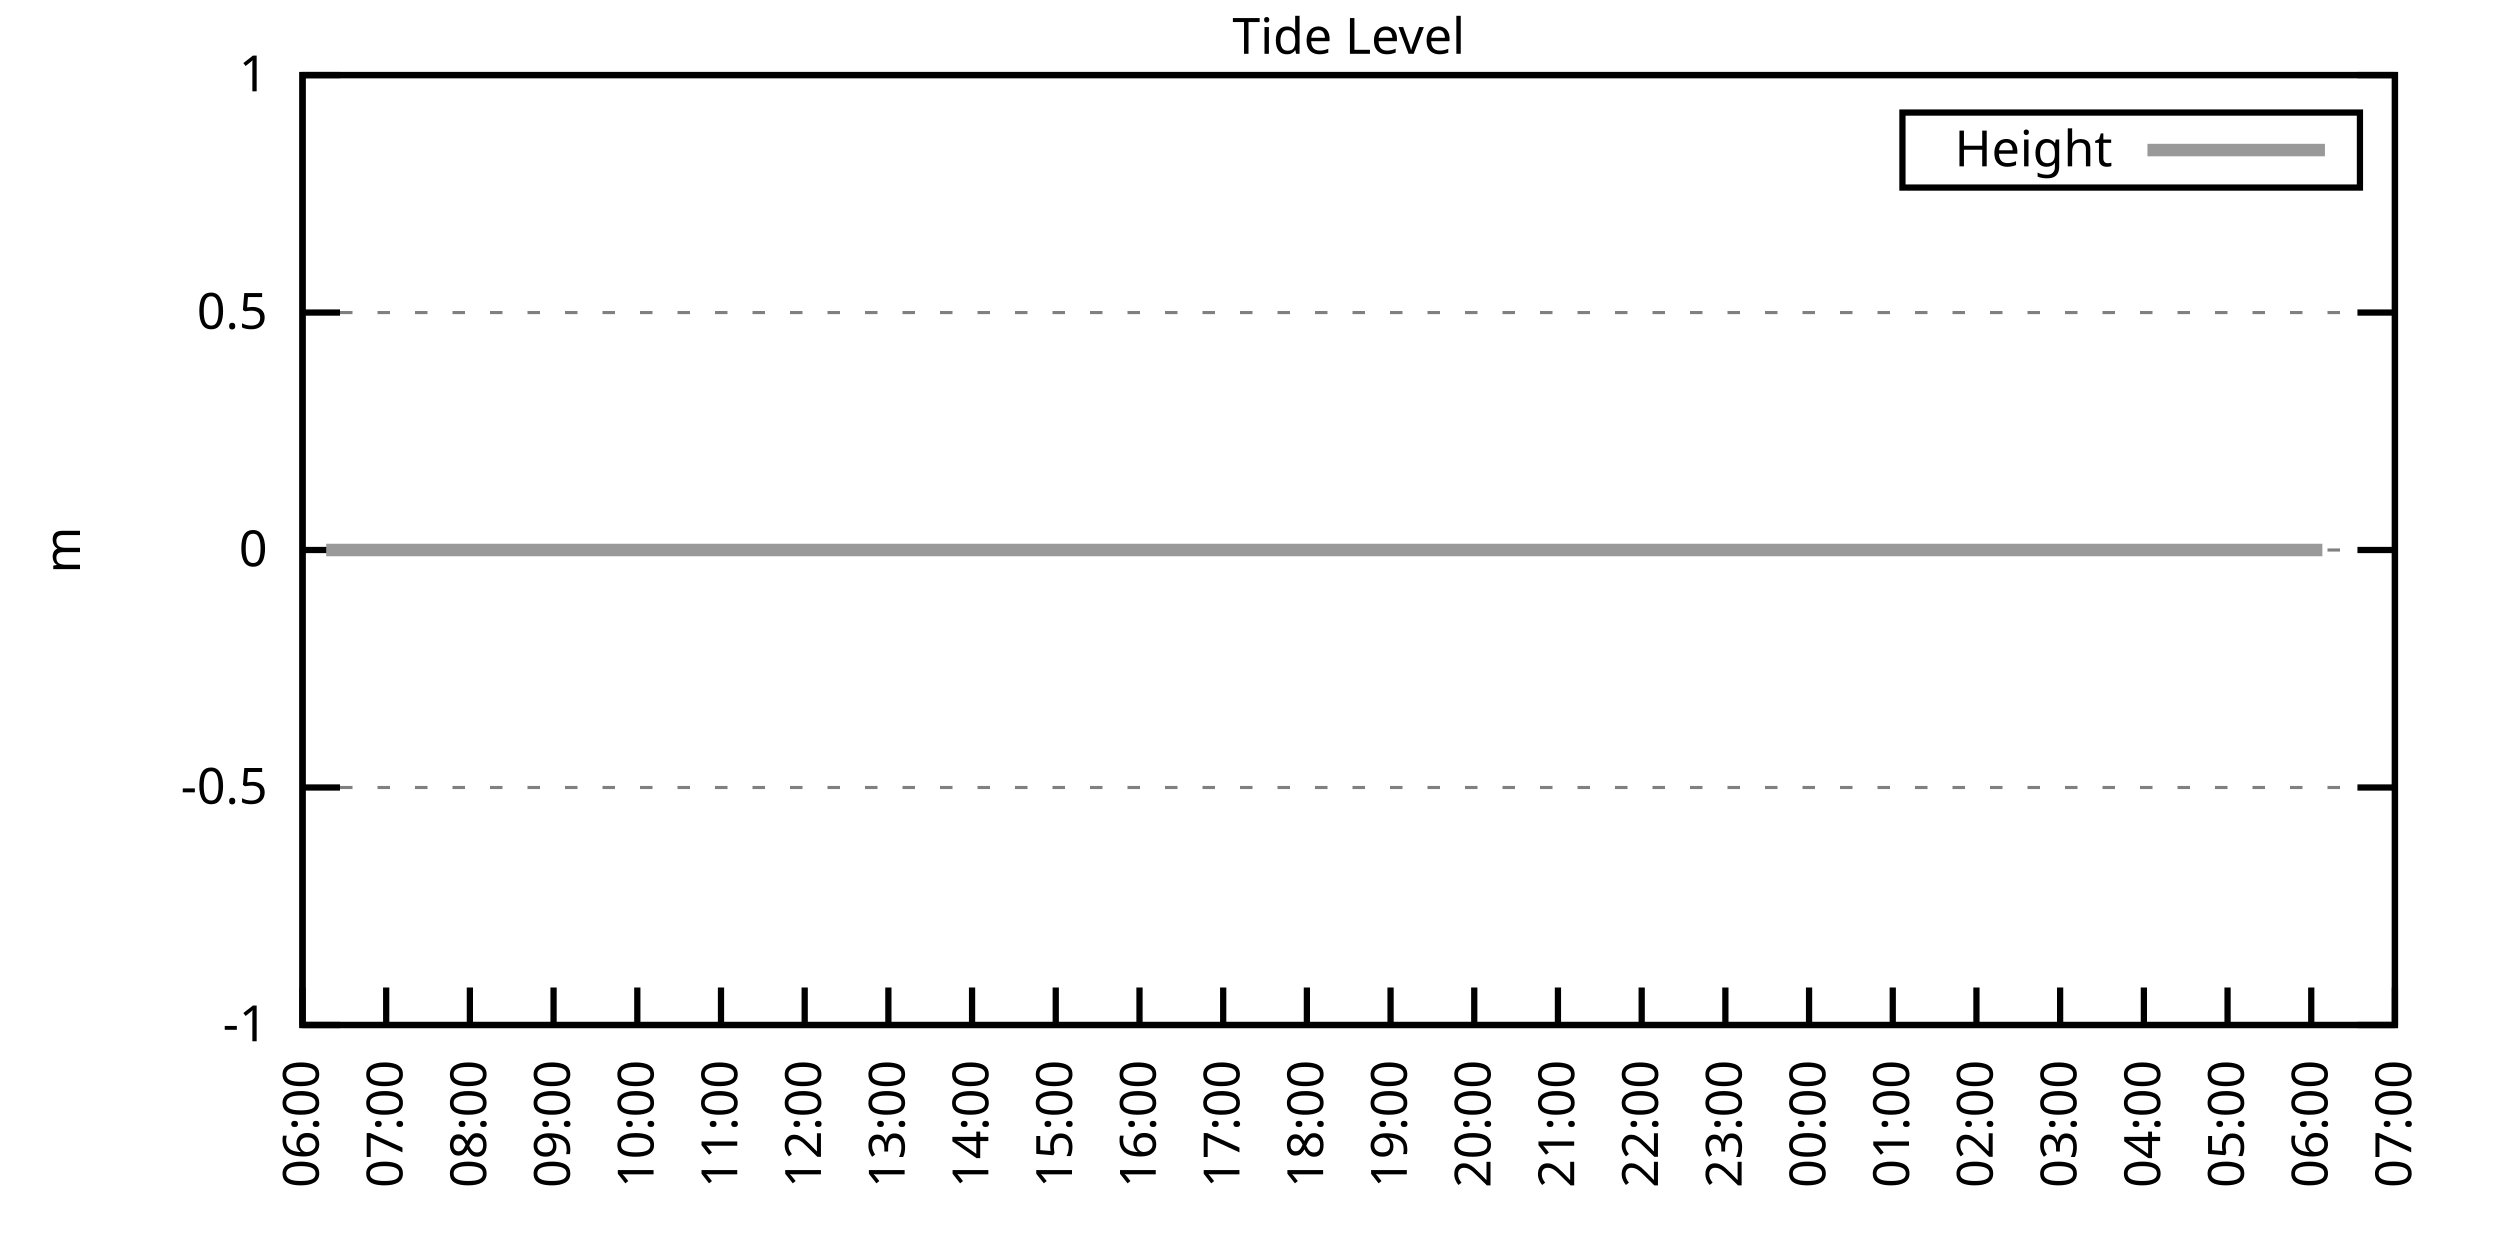
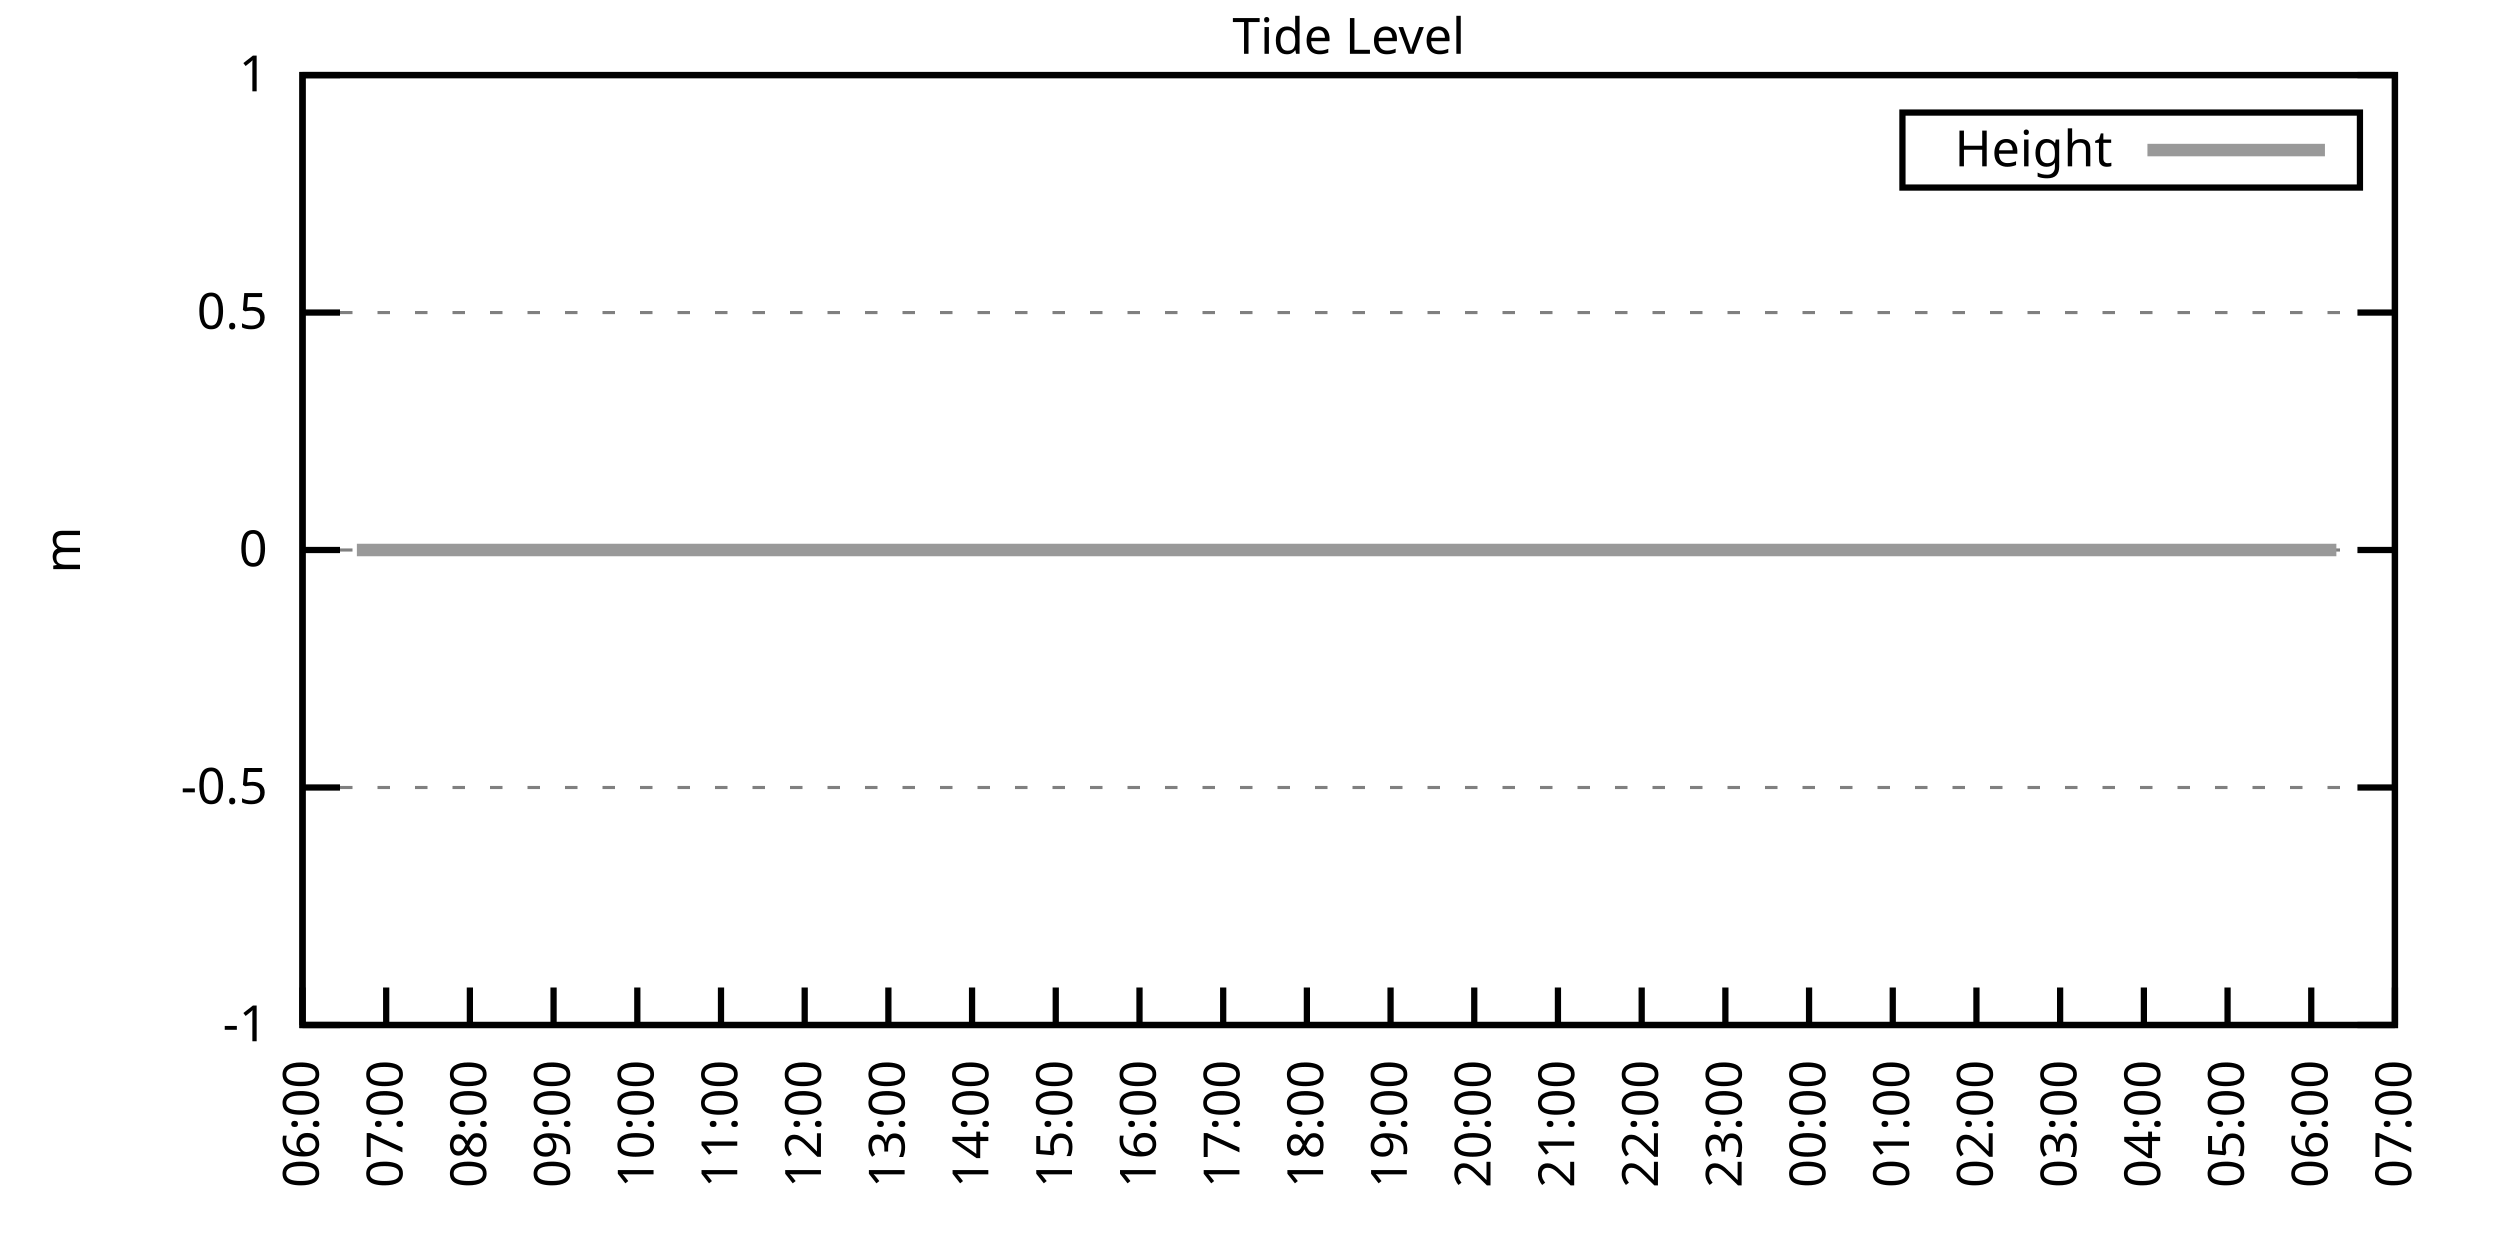
<svg xmlns="http://www.w3.org/2000/svg" xmlns:xlink="http://www.w3.org/1999/xlink" width="400" height="200" viewBox="0 0 400 200">
  <g id="gnuplot_canvas">
    <rect x="0" y="0" width="400" height="200" fill="none" />
    <defs>
      <circle id="gpDot" r="0.5" stroke-width="0.5" stroke="currentColor" />
      <path id="gpPt0" stroke-width="0.333" stroke="currentColor" d="M-1,0 h2 M0,-1 v2" />
      <path id="gpPt1" stroke-width="0.333" stroke="currentColor" d="M-1,-1 L1,1 M1,-1 L-1,1" />
      <path id="gpPt2" stroke-width="0.333" stroke="currentColor" d="M-1,0 L1,0 M0,-1 L0,1 M-1,-1 L1,1 M-1,1 L1,-1" />
      <rect id="gpPt3" stroke-width="0.333" stroke="currentColor" x="-1" y="-1" width="2" height="2" />
      <rect id="gpPt4" stroke-width="0.333" stroke="currentColor" fill="currentColor" x="-1" y="-1" width="2" height="2" />
      <circle id="gpPt5" stroke-width="0.333" stroke="currentColor" cx="0" cy="0" r="1" />
      <use xlink:href="#gpPt5" id="gpPt6" fill="currentColor" stroke="none" />
      <path id="gpPt7" stroke-width="0.333" stroke="currentColor" d="M0,-1.33 L-1.33,0.67 L1.33,0.67 z" />
      <use xlink:href="#gpPt7" id="gpPt8" fill="currentColor" stroke="none" />
      <use xlink:href="#gpPt7" id="gpPt9" stroke="currentColor" transform="rotate(180)" />
      <use xlink:href="#gpPt9" id="gpPt10" fill="currentColor" stroke="none" />
      <use xlink:href="#gpPt3" id="gpPt11" stroke="currentColor" transform="rotate(45)" />
      <use xlink:href="#gpPt11" id="gpPt12" fill="currentColor" stroke="none" />
      <path id="gpPt13" stroke-width="0.333" stroke="currentColor" d="M0,1.330 L1.265,0.411 L0.782,-1.067 L-0.782,-1.076 L-1.265,0.411 z" />
      <use xlink:href="#gpPt13" id="gpPt14" fill="currentColor" stroke="none" />
      <filter id="textbox" filterUnits="objectBoundingBox" x="0" y="0" height="1" width="1">
        <feFlood flood-color="white" flood-opacity="1" result="bgnd" />
        <feComposite in="SourceGraphic" in2="bgnd" operator="atop" />
      </filter>
      <filter id="greybox" filterUnits="objectBoundingBox" x="0" y="0" height="1" width="1">
        <feFlood flood-color="lightgrey" flood-opacity="1" result="grey" />
        <feComposite in="SourceGraphic" in2="grey" operator="atop" />
      </filter>
    </defs>
    <g fill="none" color="white" stroke="currentColor" stroke-width="1.00" stroke-linecap="butt" stroke-linejoin="miter">
</g>
    <g fill="none" color="black" stroke="currentColor" stroke-width="1.00" stroke-linecap="butt" stroke-linejoin="miter">
      <g stroke="none" shape-rendering="crispEdges">
        <polygon fill="rgb(255, 255, 255)" points="48.40,164.00 383.18,164.00 383.18,12.02 48.40,12.02 " />
      </g>
    </g>
    <g fill="none" color="black" stroke="currentColor" stroke-width="1.00" stroke-linecap="butt" stroke-linejoin="miter">
</g>
    <g fill="none" color="black" stroke="black" stroke-width="0.50" stroke-linecap="butt" stroke-linejoin="miter">
</g>
    <g fill="none" color="gray" stroke="currentColor" stroke-width="0.50" stroke-linecap="butt" stroke-linejoin="miter">
      <path stroke="gray" stroke-dasharray="2,4" class="gridline" d="M48.40,164.00 L383.19,164.00  " />
    </g>
    <g fill="none" color="gray" stroke="gray" stroke-width="1.00" stroke-linecap="butt" stroke-linejoin="miter">
</g>
    <g fill="none" color="black" stroke="currentColor" stroke-width="1.00" stroke-linecap="butt" stroke-linejoin="miter">
      <path stroke="black" d="M48.40,164.00 L54.40,164.00 M383.19,164.00 L377.19,164.00  " />
      <g transform="translate(42.80,166.60)" stroke="none" fill="black" font-family="Sans" font-size="8.00" text-anchor="end">
        <text>
          <tspan font-family="Sans">-1</tspan>
        </text>
      </g>
    </g>
    <g fill="none" color="black" stroke="currentColor" stroke-width="1.00" stroke-linecap="butt" stroke-linejoin="miter">
</g>
    <g fill="none" color="black" stroke="black" stroke-width="0.50" stroke-linecap="butt" stroke-linejoin="miter">
</g>
    <g fill="none" color="gray" stroke="currentColor" stroke-width="0.50" stroke-linecap="butt" stroke-linejoin="miter">
      <path stroke="gray" stroke-dasharray="2,4" class="gridline" d="M48.40,126.00 L383.19,126.00  " />
    </g>
    <g fill="none" color="gray" stroke="gray" stroke-width="1.00" stroke-linecap="butt" stroke-linejoin="miter">
</g>
    <g fill="none" color="black" stroke="currentColor" stroke-width="1.00" stroke-linecap="butt" stroke-linejoin="miter">
      <path stroke="black" d="M48.40,126.00 L54.40,126.00 M383.19,126.00 L377.19,126.00  " />
      <g transform="translate(42.80,128.60)" stroke="none" fill="black" font-family="Sans" font-size="8.00" text-anchor="end">
        <text>
          <tspan font-family="Sans">-0.5</tspan>
        </text>
      </g>
    </g>
    <g fill="none" color="black" stroke="currentColor" stroke-width="1.00" stroke-linecap="butt" stroke-linejoin="miter">
</g>
    <g fill="none" color="black" stroke="black" stroke-width="0.50" stroke-linecap="butt" stroke-linejoin="miter">
</g>
    <g fill="none" color="gray" stroke="currentColor" stroke-width="0.50" stroke-linecap="butt" stroke-linejoin="miter">
      <path stroke="gray" stroke-dasharray="2,4" class="gridline" d="M48.40,88.00 L383.19,88.00  " />
    </g>
    <g fill="none" color="gray" stroke="gray" stroke-width="1.00" stroke-linecap="butt" stroke-linejoin="miter">
</g>
    <g fill="none" color="black" stroke="currentColor" stroke-width="1.00" stroke-linecap="butt" stroke-linejoin="miter">
      <path stroke="black" d="M48.40,88.00 L54.40,88.00 M383.19,88.00 L377.19,88.00  " />
      <g transform="translate(42.80,90.60)" stroke="none" fill="black" font-family="Sans" font-size="8.00" text-anchor="end">
        <text>
          <tspan font-family="Sans"> 0</tspan>
        </text>
      </g>
    </g>
    <g fill="none" color="black" stroke="currentColor" stroke-width="1.00" stroke-linecap="butt" stroke-linejoin="miter">
</g>
    <g fill="none" color="black" stroke="black" stroke-width="0.50" stroke-linecap="butt" stroke-linejoin="miter">
</g>
    <g fill="none" color="gray" stroke="currentColor" stroke-width="0.50" stroke-linecap="butt" stroke-linejoin="miter">
      <path stroke="gray" stroke-dasharray="2,4" class="gridline" d="M48.40,50.01 L383.19,50.01  " />
    </g>
    <g fill="none" color="gray" stroke="gray" stroke-width="1.00" stroke-linecap="butt" stroke-linejoin="miter">
</g>
    <g fill="none" color="black" stroke="currentColor" stroke-width="1.00" stroke-linecap="butt" stroke-linejoin="miter">
      <path stroke="black" d="M48.40,50.01 L54.40,50.01 M383.19,50.01 L377.19,50.01  " />
      <g transform="translate(42.80,52.61)" stroke="none" fill="black" font-family="Sans" font-size="8.00" text-anchor="end">
        <text>
          <tspan font-family="Sans"> 0.5</tspan>
        </text>
      </g>
    </g>
    <g fill="none" color="black" stroke="currentColor" stroke-width="1.00" stroke-linecap="butt" stroke-linejoin="miter">
</g>
    <g fill="none" color="black" stroke="black" stroke-width="0.50" stroke-linecap="butt" stroke-linejoin="miter">
</g>
    <g fill="none" color="gray" stroke="currentColor" stroke-width="0.50" stroke-linecap="butt" stroke-linejoin="miter">
      <path stroke="gray" stroke-dasharray="2,4" class="gridline" d="M48.40,12.01 L383.19,12.01  " />
    </g>
    <g fill="none" color="gray" stroke="gray" stroke-width="1.00" stroke-linecap="butt" stroke-linejoin="miter">
</g>
    <g fill="none" color="black" stroke="currentColor" stroke-width="1.00" stroke-linecap="butt" stroke-linejoin="miter">
      <path stroke="black" d="M48.40,12.01 L54.40,12.01 M383.19,12.01 L377.19,12.01  " />
      <g transform="translate(42.80,14.61)" stroke="none" fill="black" font-family="Sans" font-size="8.00" text-anchor="end">
        <text>
          <tspan font-family="Sans"> 1</tspan>
        </text>
      </g>
    </g>
    <g fill="none" color="black" stroke="currentColor" stroke-width="1.00" stroke-linecap="butt" stroke-linejoin="miter">
      <path stroke="black" d="M48.40,164.00 L48.40,158.00  " />
      <g transform="translate(51.00,169.60) rotate(270.00)" stroke="none" fill="black" font-family="Sans" font-size="8.00" text-anchor="end">
        <text>
          <tspan font-family="Sans">06:00</tspan>
        </text>
      </g>
    </g>
    <g fill="none" color="black" stroke="currentColor" stroke-width="1.00" stroke-linecap="butt" stroke-linejoin="miter">
      <path stroke="black" d="M61.79,164.00 L61.79,158.00  " />
      <g transform="translate(64.39,169.60) rotate(270.00)" stroke="none" fill="black" font-family="Sans" font-size="8.00" text-anchor="end">
        <text>
          <tspan font-family="Sans">07:00</tspan>
        </text>
      </g>
    </g>
    <g fill="none" color="black" stroke="currentColor" stroke-width="1.00" stroke-linecap="butt" stroke-linejoin="miter">
      <path stroke="black" d="M75.18,164.00 L75.18,158.00  " />
      <g transform="translate(77.78,169.60) rotate(270.00)" stroke="none" fill="black" font-family="Sans" font-size="8.00" text-anchor="end">
        <text>
          <tspan font-family="Sans">08:00</tspan>
        </text>
      </g>
    </g>
    <g fill="none" color="black" stroke="currentColor" stroke-width="1.00" stroke-linecap="butt" stroke-linejoin="miter">
      <path stroke="black" d="M88.57,164.00 L88.57,158.00  " />
      <g transform="translate(91.17,169.60) rotate(270.00)" stroke="none" fill="black" font-family="Sans" font-size="8.00" text-anchor="end">
        <text>
          <tspan font-family="Sans">09:00</tspan>
        </text>
      </g>
    </g>
    <g fill="none" color="black" stroke="currentColor" stroke-width="1.00" stroke-linecap="butt" stroke-linejoin="miter">
      <path stroke="black" d="M101.97,164.00 L101.97,158.00  " />
      <g transform="translate(104.57,169.60) rotate(270.00)" stroke="none" fill="black" font-family="Sans" font-size="8.00" text-anchor="end">
        <text>
          <tspan font-family="Sans">10:00</tspan>
        </text>
      </g>
    </g>
    <g fill="none" color="black" stroke="currentColor" stroke-width="1.00" stroke-linecap="butt" stroke-linejoin="miter">
      <path stroke="black" d="M115.36,164.00 L115.36,158.00  " />
      <g transform="translate(117.96,169.60) rotate(270.00)" stroke="none" fill="black" font-family="Sans" font-size="8.00" text-anchor="end">
        <text>
          <tspan font-family="Sans">11:00</tspan>
        </text>
      </g>
    </g>
    <g fill="none" color="black" stroke="currentColor" stroke-width="1.00" stroke-linecap="butt" stroke-linejoin="miter">
      <path stroke="black" d="M128.75,164.00 L128.75,158.00  " />
      <g transform="translate(131.35,169.60) rotate(270.00)" stroke="none" fill="black" font-family="Sans" font-size="8.00" text-anchor="end">
        <text>
          <tspan font-family="Sans">12:00</tspan>
        </text>
      </g>
    </g>
    <g fill="none" color="black" stroke="currentColor" stroke-width="1.00" stroke-linecap="butt" stroke-linejoin="miter">
      <path stroke="black" d="M142.14,164.00 L142.14,158.00  " />
      <g transform="translate(144.74,169.60) rotate(270.00)" stroke="none" fill="black" font-family="Sans" font-size="8.00" text-anchor="end">
        <text>
          <tspan font-family="Sans">13:00</tspan>
        </text>
      </g>
    </g>
    <g fill="none" color="black" stroke="currentColor" stroke-width="1.00" stroke-linecap="butt" stroke-linejoin="miter">
      <path stroke="black" d="M155.53,164.00 L155.53,158.00  " />
      <g transform="translate(158.13,169.60) rotate(270.00)" stroke="none" fill="black" font-family="Sans" font-size="8.00" text-anchor="end">
        <text>
          <tspan font-family="Sans">14:00</tspan>
        </text>
      </g>
    </g>
    <g fill="none" color="black" stroke="currentColor" stroke-width="1.00" stroke-linecap="butt" stroke-linejoin="miter">
      <path stroke="black" d="M168.92,164.00 L168.92,158.00  " />
      <g transform="translate(171.52,169.60) rotate(270.00)" stroke="none" fill="black" font-family="Sans" font-size="8.00" text-anchor="end">
        <text>
          <tspan font-family="Sans">15:00</tspan>
        </text>
      </g>
    </g>
    <g fill="none" color="black" stroke="currentColor" stroke-width="1.00" stroke-linecap="butt" stroke-linejoin="miter">
      <path stroke="black" d="M182.32,164.00 L182.32,158.00  " />
      <g transform="translate(184.92,169.60) rotate(270.00)" stroke="none" fill="black" font-family="Sans" font-size="8.00" text-anchor="end">
        <text>
          <tspan font-family="Sans">16:00</tspan>
        </text>
      </g>
    </g>
    <g fill="none" color="black" stroke="currentColor" stroke-width="1.00" stroke-linecap="butt" stroke-linejoin="miter">
      <path stroke="black" d="M195.71,164.00 L195.71,158.00  " />
      <g transform="translate(198.31,169.60) rotate(270.00)" stroke="none" fill="black" font-family="Sans" font-size="8.00" text-anchor="end">
        <text>
          <tspan font-family="Sans">17:00</tspan>
        </text>
      </g>
    </g>
    <g fill="none" color="black" stroke="currentColor" stroke-width="1.00" stroke-linecap="butt" stroke-linejoin="miter">
      <path stroke="black" d="M209.10,164.00 L209.10,158.00  " />
      <g transform="translate(211.70,169.60) rotate(270.00)" stroke="none" fill="black" font-family="Sans" font-size="8.00" text-anchor="end">
        <text>
          <tspan font-family="Sans">18:00</tspan>
        </text>
      </g>
    </g>
    <g fill="none" color="black" stroke="currentColor" stroke-width="1.00" stroke-linecap="butt" stroke-linejoin="miter">
      <path stroke="black" d="M222.49,164.00 L222.49,158.00  " />
      <g transform="translate(225.09,169.60) rotate(270.00)" stroke="none" fill="black" font-family="Sans" font-size="8.00" text-anchor="end">
        <text>
          <tspan font-family="Sans">19:00</tspan>
        </text>
      </g>
    </g>
    <g fill="none" color="black" stroke="currentColor" stroke-width="1.00" stroke-linecap="butt" stroke-linejoin="miter">
      <path stroke="black" d="M235.88,164.00 L235.88,158.00  " />
      <g transform="translate(238.48,169.60) rotate(270.00)" stroke="none" fill="black" font-family="Sans" font-size="8.00" text-anchor="end">
        <text>
          <tspan font-family="Sans">20:00</tspan>
        </text>
      </g>
    </g>
    <g fill="none" color="black" stroke="currentColor" stroke-width="1.00" stroke-linecap="butt" stroke-linejoin="miter">
      <path stroke="black" d="M249.27,164.00 L249.27,158.00  " />
      <g transform="translate(251.87,169.60) rotate(270.00)" stroke="none" fill="black" font-family="Sans" font-size="8.00" text-anchor="end">
        <text>
          <tspan font-family="Sans">21:00</tspan>
        </text>
      </g>
    </g>
    <g fill="none" color="black" stroke="currentColor" stroke-width="1.00" stroke-linecap="butt" stroke-linejoin="miter">
      <path stroke="black" d="M262.67,164.00 L262.67,158.00  " />
      <g transform="translate(265.27,169.60) rotate(270.00)" stroke="none" fill="black" font-family="Sans" font-size="8.00" text-anchor="end">
        <text>
          <tspan font-family="Sans">22:00</tspan>
        </text>
      </g>
    </g>
    <g fill="none" color="black" stroke="currentColor" stroke-width="1.00" stroke-linecap="butt" stroke-linejoin="miter">
      <path stroke="black" d="M276.06,164.00 L276.06,158.00  " />
      <g transform="translate(278.66,169.60) rotate(270.00)" stroke="none" fill="black" font-family="Sans" font-size="8.00" text-anchor="end">
        <text>
          <tspan font-family="Sans">23:00</tspan>
        </text>
      </g>
    </g>
    <g fill="none" color="black" stroke="currentColor" stroke-width="1.00" stroke-linecap="butt" stroke-linejoin="miter">
      <path stroke="black" d="M289.45,164.00 L289.45,158.00  " />
      <g transform="translate(292.05,169.60) rotate(270.00)" stroke="none" fill="black" font-family="Sans" font-size="8.00" text-anchor="end">
        <text>
          <tspan font-family="Sans">00:00</tspan>
        </text>
      </g>
    </g>
    <g fill="none" color="black" stroke="currentColor" stroke-width="1.00" stroke-linecap="butt" stroke-linejoin="miter">
      <path stroke="black" d="M302.84,164.00 L302.84,158.00  " />
      <g transform="translate(305.44,169.60) rotate(270.00)" stroke="none" fill="black" font-family="Sans" font-size="8.00" text-anchor="end">
        <text>
          <tspan font-family="Sans">01:00</tspan>
        </text>
      </g>
    </g>
    <g fill="none" color="black" stroke="currentColor" stroke-width="1.00" stroke-linecap="butt" stroke-linejoin="miter">
      <path stroke="black" d="M316.23,164.00 L316.23,158.00  " />
      <g transform="translate(318.83,169.60) rotate(270.00)" stroke="none" fill="black" font-family="Sans" font-size="8.00" text-anchor="end">
        <text>
          <tspan font-family="Sans">02:00</tspan>
        </text>
      </g>
    </g>
    <g fill="none" color="black" stroke="currentColor" stroke-width="1.00" stroke-linecap="butt" stroke-linejoin="miter">
      <path stroke="black" d="M329.62,164.00 L329.62,158.00  " />
      <g transform="translate(332.22,169.60) rotate(270.00)" stroke="none" fill="black" font-family="Sans" font-size="8.00" text-anchor="end">
        <text>
          <tspan font-family="Sans">03:00</tspan>
        </text>
      </g>
    </g>
    <g fill="none" color="black" stroke="currentColor" stroke-width="1.00" stroke-linecap="butt" stroke-linejoin="miter">
      <path stroke="black" d="M343.02,164.00 L343.02,158.00  " />
      <g transform="translate(345.62,169.60) rotate(270.00)" stroke="none" fill="black" font-family="Sans" font-size="8.00" text-anchor="end">
        <text>
          <tspan font-family="Sans">04:00</tspan>
        </text>
      </g>
    </g>
    <g fill="none" color="black" stroke="currentColor" stroke-width="1.00" stroke-linecap="butt" stroke-linejoin="miter">
      <path stroke="black" d="M356.41,164.00 L356.41,158.00  " />
      <g transform="translate(359.01,169.60) rotate(270.00)" stroke="none" fill="black" font-family="Sans" font-size="8.00" text-anchor="end">
        <text>
          <tspan font-family="Sans">05:00</tspan>
        </text>
      </g>
    </g>
    <g fill="none" color="black" stroke="currentColor" stroke-width="1.00" stroke-linecap="butt" stroke-linejoin="miter">
      <path stroke="black" d="M369.80,164.00 L369.80,158.00  " />
      <g transform="translate(372.40,169.60) rotate(270.00)" stroke="none" fill="black" font-family="Sans" font-size="8.00" text-anchor="end">
        <text>
          <tspan font-family="Sans">06:00</tspan>
        </text>
      </g>
    </g>
    <g fill="none" color="black" stroke="currentColor" stroke-width="1.00" stroke-linecap="butt" stroke-linejoin="miter">
      <path stroke="black" d="M383.19,164.00 L383.19,158.00  " />
      <g transform="translate(385.79,169.60) rotate(270.00)" stroke="none" fill="black" font-family="Sans" font-size="8.00" text-anchor="end">
        <text>
          <tspan font-family="Sans">07:00</tspan>
        </text>
      </g>
    </g>
    <g fill="none" color="black" stroke="currentColor" stroke-width="1.00" stroke-linecap="butt" stroke-linejoin="miter">
</g>
    <g fill="none" color="black" stroke="currentColor" stroke-width="1.00" stroke-linecap="butt" stroke-linejoin="miter">
      <path stroke="black" d="M48.40,12.01 L48.40,164.00 L383.19,164.00 L383.19,12.01 L48.40,12.01 Z  " />
    </g>
    <g fill="none" color="black" stroke="currentColor" stroke-width="1.00" stroke-linecap="butt" stroke-linejoin="miter">
</g>
    <g fill="none" color="black" stroke="currentColor" stroke-width="1.00" stroke-linecap="butt" stroke-linejoin="miter">
      <path stroke="black" d="M304.39,30.01 L304.39,18.01 L377.59,18.01 L377.59,30.01 L304.39,30.01 Z  " />
    </g>
    <g id="Tide_level_plot_1">
      <g fill="none" color="white" stroke="black" stroke-width="2.00" stroke-linecap="butt" stroke-linejoin="miter">
</g>
      <g fill="none" color="black" stroke="currentColor" stroke-width="2.00" stroke-linecap="butt" stroke-linejoin="miter">
        <g transform="translate(337.99,26.61)" stroke="none" fill="black" font-family="Sans" font-size="8.00" text-anchor="end">
          <text>
            <tspan font-family="Sans">Height</tspan>
          </text>
        </g>
      </g>
      <g fill="none" color="black" stroke="currentColor" stroke-width="2.00" stroke-linecap="butt" stroke-linejoin="miter">
-         <path stroke="rgb(153, 153, 153)" d="M343.59,24.01 L371.99,24.01 M52.19,88.00 L54.65,88.00 L57.10,88.00 L59.34,88.00 L61.57,88.00 L63.35,88.00   L66.03,88.00 L68.26,88.00 L70.27,88.00 L72.73,88.00 L74.96,88.00 L77.19,88.00 L78.98,88.00 L81.66,88.00   L83.66,88.00 L85.90,88.00 L88.35,88.00 L90.36,88.00 L92.82,88.00 L94.82,88.00 L97.28,88.00 L99.51,88.00   L101.52,88.00 L103.98,88.00 L105.98,88.00 L108.22,88.00 L110.67,88.00 L112.68,88.00 L115.13,88.00 L117.14,88.00   L119.60,88.00 L121.61,88.00 L123.84,88.00 L125.85,88.00 L128.30,88.00 L130.31,88.00 L132.77,88.00 L135.22,88.00   L137.45,88.00 L139.46,88.00 L141.92,88.00 L143.93,88.00 L146.38,88.00 L148.39,88.00 L150.85,88.00 L152.85,88.00   L155.31,88.00 L157.10,88.00 L159.55,88.00 L161.78,88.00 L163.79,88.00 L166.47,88.00 L168.70,88.00 L170.71,88.00   L172.72,88.00 L175.40,88.00 L177.41,88.00 L179.64,88.00 L181.87,88.00 L184.32,88.00 L186.56,88.00 L188.34,88.00   L191.02,88.00 L192.81,88.00 L195.26,88.00 L197.27,88.00 L199.95,88.00 L201.96,88.00 L204.41,88.00 L206.42,88.00   L208.65,88.00 L211.11,88.00 L213.12,88.00 L215.57,88.00 L217.58,88.00 L220.04,88.00 L222.27,88.00 L224.28,88.00   L226.73,88.00 L228.74,88.00 L230.75,88.00 L233.43,88.00 L235.44,88.00 L237.89,88.00 L239.45,88.00 L242.36,88.00   L244.59,88.00 L246.60,88.00 L248.83,88.00 L251.06,88.00 L253.07,88.00 L255.52,88.00 L257.98,88.00 L260.21,88.00   L262.44,88.00 L264.67,88.00 L266.91,88.00 L268.69,88.00 L271.37,88.00 L273.38,88.00 L275.83,88.00 L277.84,88.00   L280.30,88.00 L282.31,88.00 L284.54,88.00 L286.32,88.00 L289.00,88.00 L291.46,88.00 L293.24,88.00 L295.48,88.00   L297.93,88.00 L300.16,88.00 L302.39,88.00 L304.63,88.00 L307.08,88.00 L308.64,88.00 L311.54,88.00 L315.79,88.00   L318.24,88.00 L320.03,88.00 L322.48,88.00 L324.71,88.00 L326.50,88.00 L328.95,88.00 L331.41,88.00 L333.86,88.00   L336.10,88.00 L340.56,88.00 L342.35,88.00 L345.02,88.00 L347.03,88.00 L349.26,88.00 L351.72,88.00 L353.95,88.00   L355.96,88.00 L358.19,88.00 L360.42,88.00 L362.88,88.00 L364.89,88.00 L367.34,88.00 L369.58,88.00 L371.58,88.00    " />
+         <path stroke="rgb(153, 153, 153)" d="M343.59,24.01 L371.99,24.01 M57.10,88.00 L59.34,88.00 L61.57,88.00 L63.35,88.00 L66.03,88.00 L68.26,88.00   L70.27,88.00 L72.73,88.00 L74.96,88.00 L77.19,88.00 L78.98,88.00 L81.66,88.00 L83.66,88.00 L85.90,88.00   L88.35,88.00 L90.36,88.00 L92.82,88.00 L94.82,88.00 L97.28,88.00 L99.51,88.00 L101.52,88.00 L103.98,88.00   L105.98,88.00 L108.22,88.00 L110.67,88.00 L112.68,88.00 L115.13,88.00 L117.14,88.00 L119.60,88.00 L121.61,88.00   L123.84,88.00 L125.85,88.00 L128.30,88.00 L130.31,88.00 L132.77,88.00 L135.22,88.00 L137.45,88.00 L139.46,88.00   L141.92,88.00 L143.93,88.00 L146.38,88.00 L148.39,88.00 L150.85,88.00 L152.85,88.00 L155.31,88.00 L157.10,88.00   L159.55,88.00 L161.78,88.00 L163.79,88.00 L166.47,88.00 L168.70,88.00 L170.71,88.00 L172.72,88.00 L175.40,88.00   L177.41,88.00 L179.64,88.00 L181.87,88.00 L184.32,88.00 L186.56,88.00 L188.34,88.00 L191.02,88.00 L192.81,88.00   L195.26,88.00 L197.27,88.00 L199.95,88.00 L201.96,88.00 L204.41,88.00 L206.42,88.00 L208.65,88.00 L211.11,88.00   L213.12,88.00 L215.57,88.00 L217.58,88.00 L220.04,88.00 L222.27,88.00 L224.28,88.00 L226.73,88.00 L228.74,88.00   L230.75,88.00 L233.43,88.00 L235.44,88.00 L237.89,88.00 L239.45,88.00 L242.36,88.00 L244.59,88.00 L246.60,88.00   L248.83,88.00 L251.06,88.00 L253.07,88.00 L255.52,88.00 L257.98,88.00 L260.21,88.00 L262.44,88.00 L264.67,88.00   L266.91,88.00 L268.69,88.00 L271.37,88.00 L273.38,88.00 L275.83,88.00 L277.84,88.00 L280.30,88.00 L282.31,88.00   L284.54,88.00 L286.32,88.00 L289.00,88.00 L291.46,88.00 L293.24,88.00 L295.48,88.00 L297.93,88.00 L300.16,88.00   L302.39,88.00 L304.63,88.00 L307.08,88.00 L308.64,88.00 L311.54,88.00 L315.79,88.00 L318.24,88.00 L320.03,88.00   L322.48,88.00 L324.71,88.00 L326.50,88.00 L328.95,88.00 L331.41,88.00 L333.86,88.00 L336.10,88.00 L340.56,88.00   L342.35,88.00 L345.02,88.00 L347.03,88.00 L349.26,88.00 L351.72,88.00 L353.95,88.00 L355.96,88.00 L358.19,88.00   L360.42,88.00 L362.88,88.00 L364.89,88.00 L367.34,88.00 L369.58,88.00 L371.58,88.00 L373.82,88.00  " />
      </g>
    </g>
    <g fill="none" color="black" stroke="currentColor" stroke-width="2.00" stroke-linecap="butt" stroke-linejoin="miter">
</g>
    <g fill="none" color="black" stroke="black" stroke-width="1.00" stroke-linecap="butt" stroke-linejoin="miter">
</g>
    <g fill="none" color="black" stroke="currentColor" stroke-width="1.00" stroke-linecap="butt" stroke-linejoin="miter">
      <path stroke="black" d="M48.40,12.01 L48.40,164.00 L383.19,164.00 L383.19,12.01 L48.40,12.01 Z  " />
      <g transform="translate(12.80,88.01) rotate(270.00)" stroke="none" fill="black" font-family="Sans" font-size="8.00" text-anchor="middle">
        <text>
          <tspan font-family="Sans">m</tspan>
        </text>
      </g>
    </g>
    <g fill="none" color="black" stroke="currentColor" stroke-width="1.00" stroke-linecap="butt" stroke-linejoin="miter">
</g>
    <g fill="none" color="black" stroke="currentColor" stroke-width="1.00" stroke-linecap="butt" stroke-linejoin="miter">
      <g transform="translate(215.79,8.61)" stroke="none" fill="black" font-family="Sans" font-size="8.00" text-anchor="middle">
        <text>
          <tspan font-family="Sans">Tide Level</tspan>
        </text>
      </g>
    </g>
    <g fill="none" color="black" stroke="currentColor" stroke-width="1.00" stroke-linecap="butt" stroke-linejoin="miter">
</g>
  </g>
</svg>
